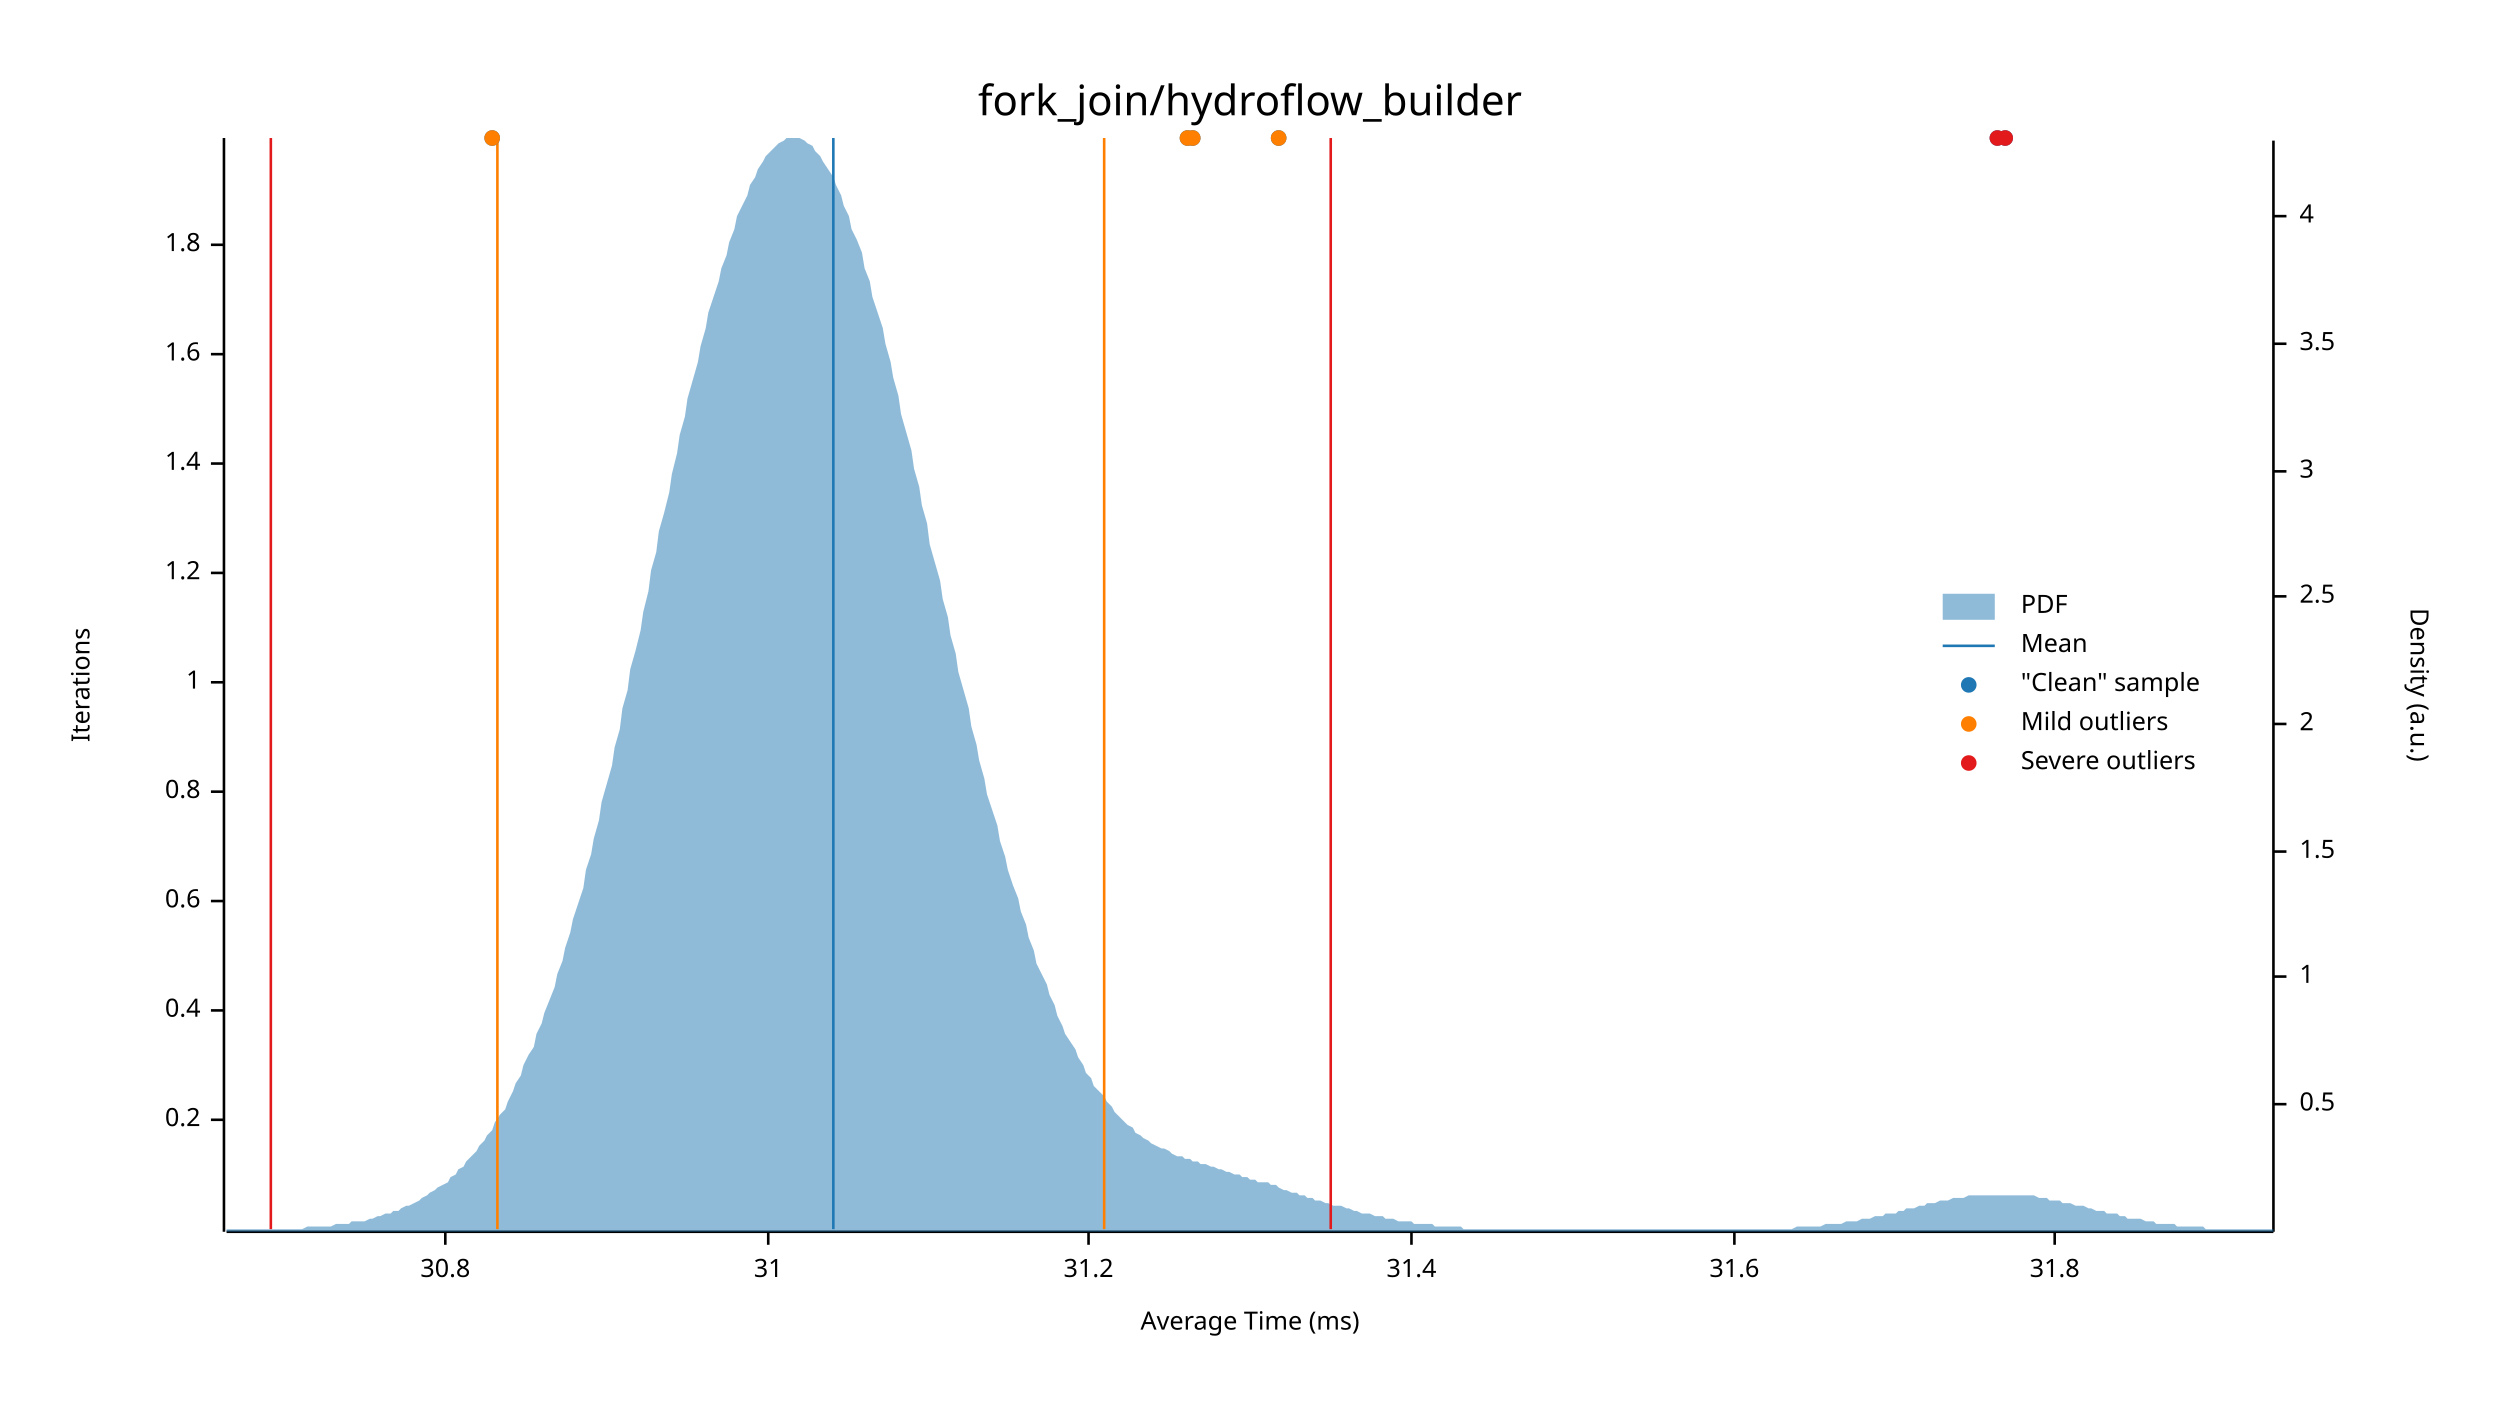
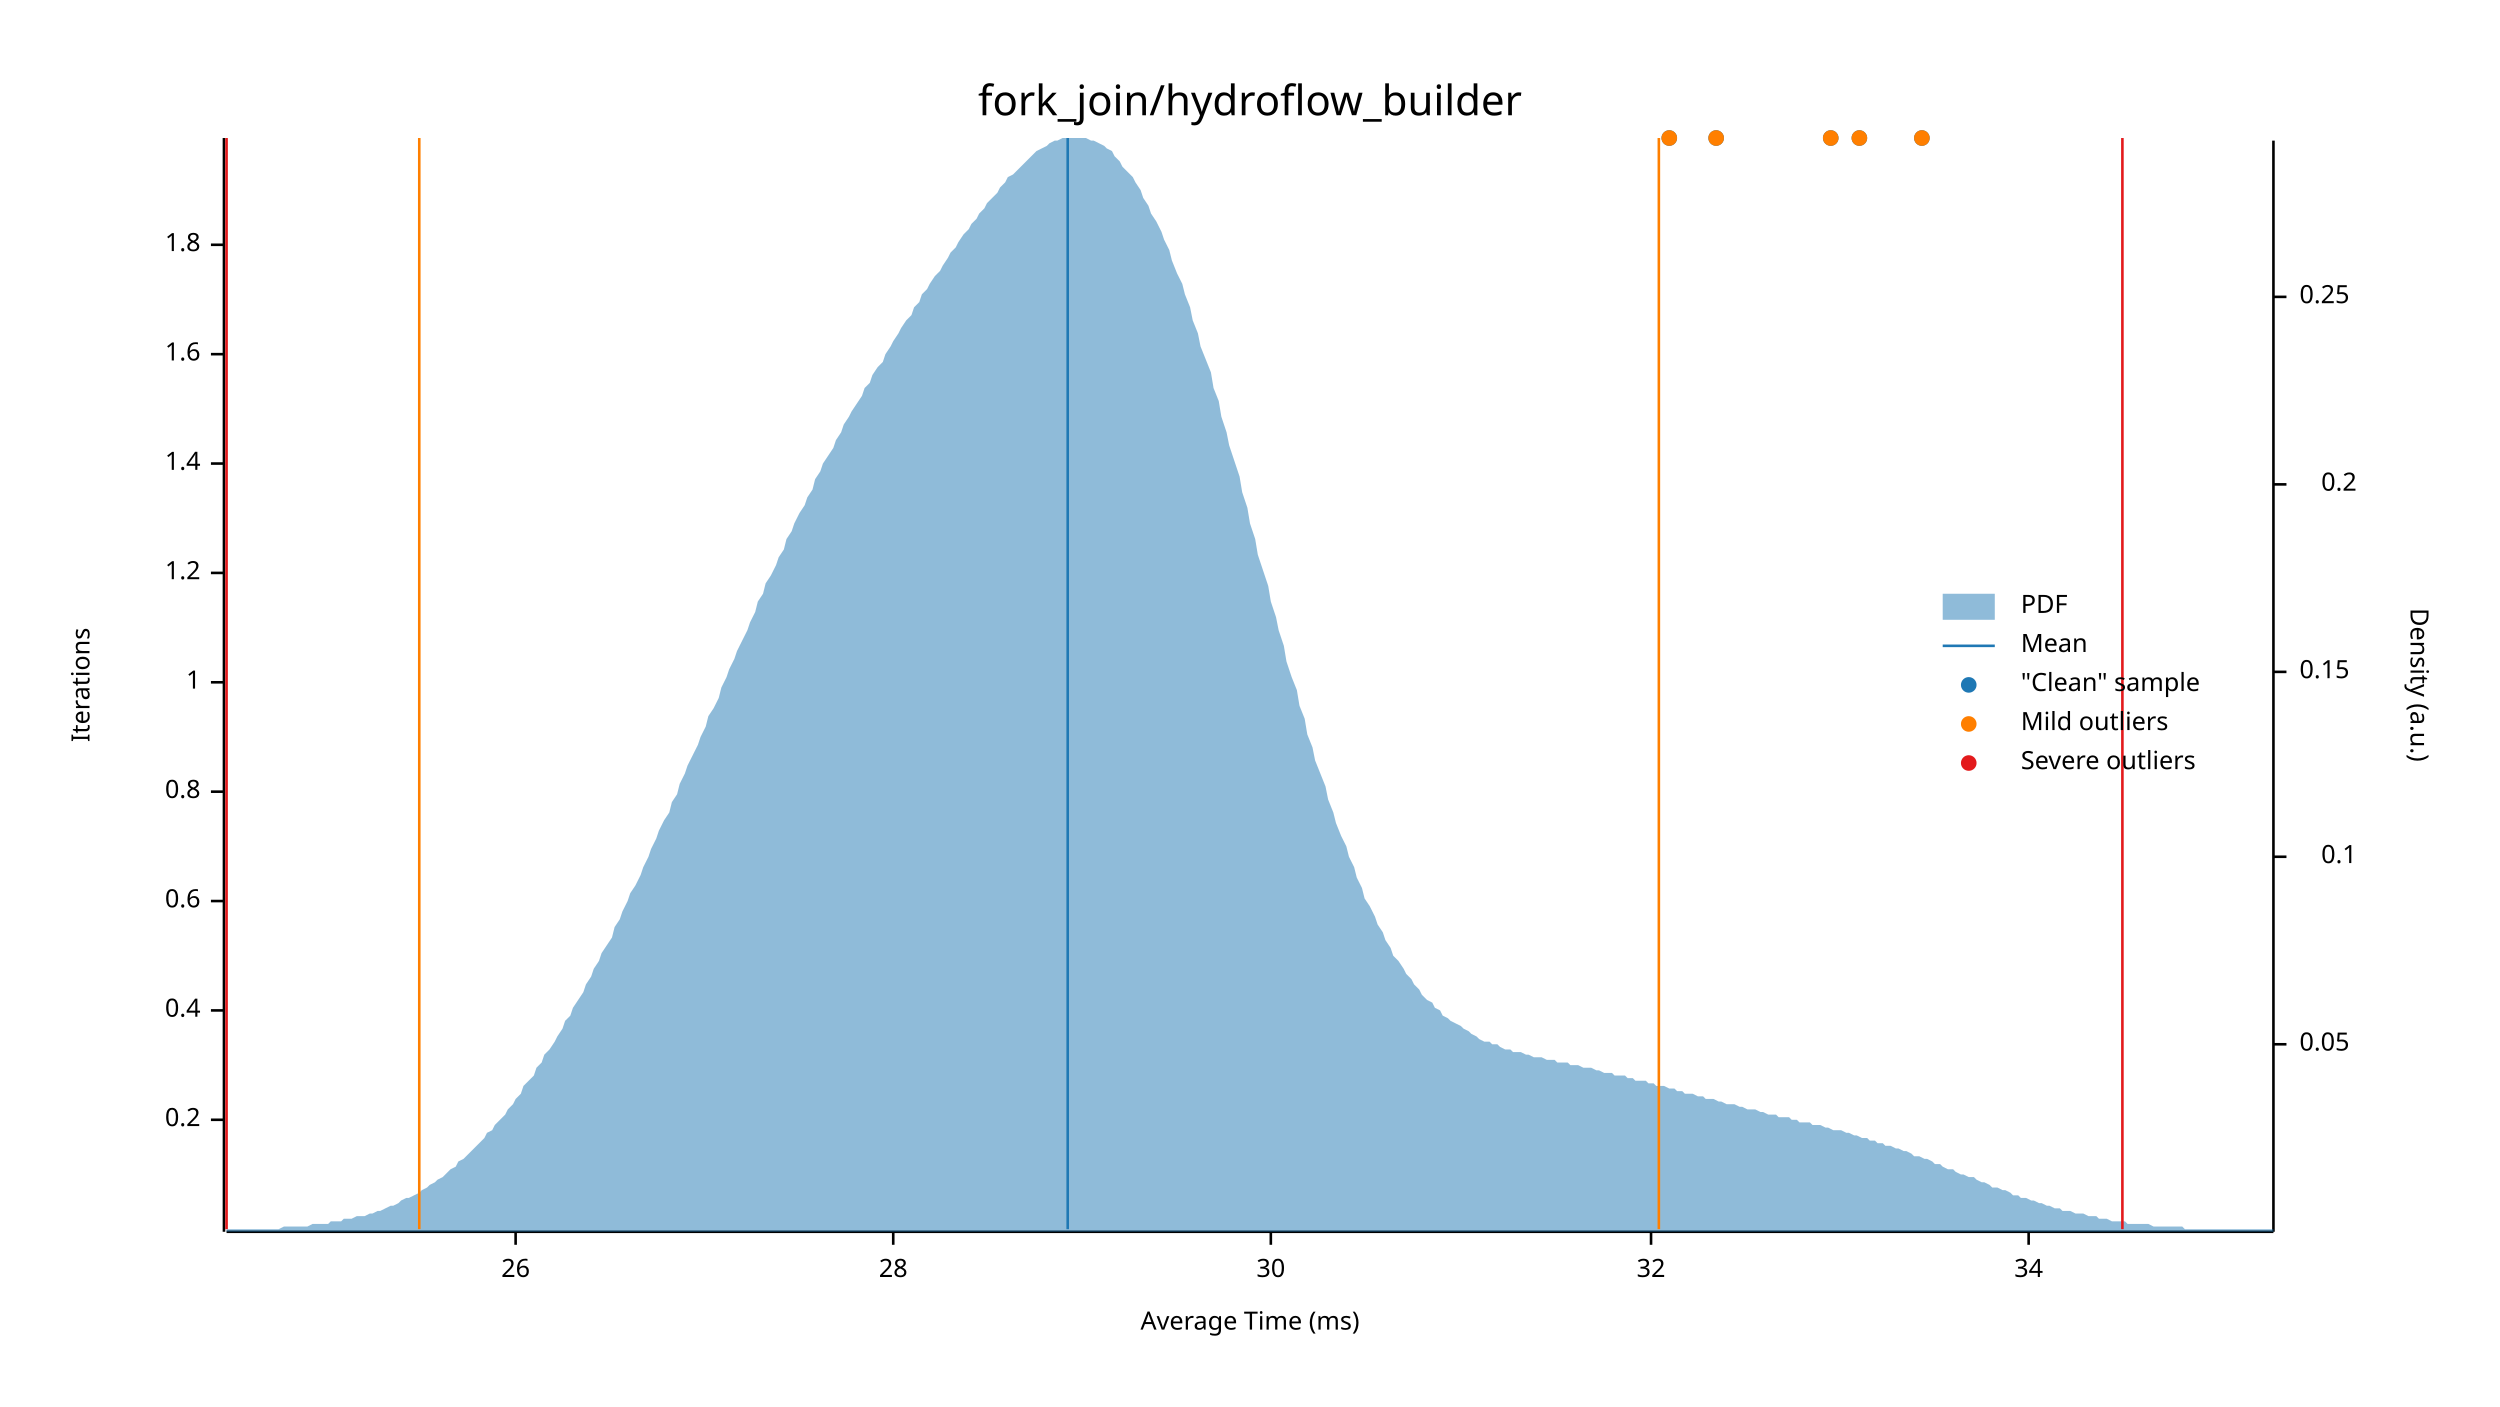
<svg xmlns="http://www.w3.org/2000/svg" width="960" height="540" viewBox="0 0 960 540">
  <text x="480" y="32" dy="0.76em" text-anchor="middle" font-family="sans-serif" font-size="16.129" opacity="1" fill="#000000">
fork_join/hydroflow_builder
</text>
  <text x="27" y="263" dy="0.76em" text-anchor="middle" font-family="sans-serif" font-size="9.677" opacity="1" fill="#000000" transform="rotate(270, 27, 263)">
Iterations
</text>
  <text x="480" y="513" dy="-0.5ex" text-anchor="middle" font-family="sans-serif" font-size="9.677" opacity="1" fill="#000000">
Average Time (ms)
</text>
  <polyline fill="none" opacity="1" stroke="#000000" stroke-width="1" points="86,53 86,473 " />
  <text x="77" y="430" dy="0.5ex" text-anchor="end" font-family="sans-serif" font-size="9.677" opacity="1" fill="#000000">
0.2
</text>
  <polyline fill="none" opacity="1" stroke="#000000" stroke-width="1" points="81,430 86,430 " />
  <text x="77" y="388" dy="0.5ex" text-anchor="end" font-family="sans-serif" font-size="9.677" opacity="1" fill="#000000">
0.4
</text>
  <polyline fill="none" opacity="1" stroke="#000000" stroke-width="1" points="81,388 86,388 " />
  <text x="77" y="346" dy="0.5ex" text-anchor="end" font-family="sans-serif" font-size="9.677" opacity="1" fill="#000000">
0.6
</text>
  <polyline fill="none" opacity="1" stroke="#000000" stroke-width="1" points="81,346 86,346 " />
  <text x="77" y="304" dy="0.5ex" text-anchor="end" font-family="sans-serif" font-size="9.677" opacity="1" fill="#000000">
0.8
</text>
  <polyline fill="none" opacity="1" stroke="#000000" stroke-width="1" points="81,304 86,304 " />
  <text x="77" y="262" dy="0.5ex" text-anchor="end" font-family="sans-serif" font-size="9.677" opacity="1" fill="#000000">
1
</text>
  <polyline fill="none" opacity="1" stroke="#000000" stroke-width="1" points="81,262 86,262 " />
  <text x="77" y="220" dy="0.5ex" text-anchor="end" font-family="sans-serif" font-size="9.677" opacity="1" fill="#000000">
1.2
</text>
  <polyline fill="none" opacity="1" stroke="#000000" stroke-width="1" points="81,220 86,220 " />
  <text x="77" y="178" dy="0.5ex" text-anchor="end" font-family="sans-serif" font-size="9.677" opacity="1" fill="#000000">
1.4
</text>
  <polyline fill="none" opacity="1" stroke="#000000" stroke-width="1" points="81,178 86,178 " />
  <text x="77" y="136" dy="0.5ex" text-anchor="end" font-family="sans-serif" font-size="9.677" opacity="1" fill="#000000">
1.6
</text>
  <polyline fill="none" opacity="1" stroke="#000000" stroke-width="1" points="81,136 86,136 " />
  <text x="77" y="94" dy="0.5ex" text-anchor="end" font-family="sans-serif" font-size="9.677" opacity="1" fill="#000000">
1.8
</text>
  <polyline fill="none" opacity="1" stroke="#000000" stroke-width="1" points="81,94 86,94 " />
  <polyline fill="none" opacity="1" stroke="#000000" stroke-width="1" points="87,473 873,473 " />
-   <text x="171" y="483" dy="0.76em" text-anchor="middle" font-family="sans-serif" font-size="9.677" opacity="1" fill="#000000">
- 30.8
+   <text x="198" y="483" dy="0.76em" text-anchor="middle" font-family="sans-serif" font-size="9.677" opacity="1" fill="#000000">
+ 26
</text>
-   <polyline fill="none" opacity="1" stroke="#000000" stroke-width="1" points="171,473 171,478 " />
-   <text x="295" y="483" dy="0.76em" text-anchor="middle" font-family="sans-serif" font-size="9.677" opacity="1" fill="#000000">
- 31
+   <polyline fill="none" opacity="1" stroke="#000000" stroke-width="1" points="198,473 198,478 " />
+   <text x="343" y="483" dy="0.76em" text-anchor="middle" font-family="sans-serif" font-size="9.677" opacity="1" fill="#000000">
+ 28
</text>
-   <polyline fill="none" opacity="1" stroke="#000000" stroke-width="1" points="295,473 295,478 " />
-   <text x="418" y="483" dy="0.76em" text-anchor="middle" font-family="sans-serif" font-size="9.677" opacity="1" fill="#000000">
- 31.2
+   <polyline fill="none" opacity="1" stroke="#000000" stroke-width="1" points="343,473 343,478 " />
+   <text x="488" y="483" dy="0.76em" text-anchor="middle" font-family="sans-serif" font-size="9.677" opacity="1" fill="#000000">
+ 30
</text>
-   <polyline fill="none" opacity="1" stroke="#000000" stroke-width="1" points="418,473 418,478 " />
-   <text x="542" y="483" dy="0.76em" text-anchor="middle" font-family="sans-serif" font-size="9.677" opacity="1" fill="#000000">
- 31.4
+   <polyline fill="none" opacity="1" stroke="#000000" stroke-width="1" points="488,473 488,478 " />
+   <text x="634" y="483" dy="0.76em" text-anchor="middle" font-family="sans-serif" font-size="9.677" opacity="1" fill="#000000">
+ 32
</text>
-   <polyline fill="none" opacity="1" stroke="#000000" stroke-width="1" points="542,473 542,478 " />
-   <text x="666" y="483" dy="0.76em" text-anchor="middle" font-family="sans-serif" font-size="9.677" opacity="1" fill="#000000">
- 31.6
+   <polyline fill="none" opacity="1" stroke="#000000" stroke-width="1" points="634,473 634,478 " />
+   <text x="779" y="483" dy="0.76em" text-anchor="middle" font-family="sans-serif" font-size="9.677" opacity="1" fill="#000000">
+ 34
</text>
-   <polyline fill="none" opacity="1" stroke="#000000" stroke-width="1" points="666,473 666,478 " />
-   <text x="789" y="483" dy="0.76em" text-anchor="middle" font-family="sans-serif" font-size="9.677" opacity="1" fill="#000000">
- 31.8
- </text>
-   <polyline fill="none" opacity="1" stroke="#000000" stroke-width="1" points="789,473 789,478 " />
+   <polyline fill="none" opacity="1" stroke="#000000" stroke-width="1" points="779,473 779,478 " />
  <text x="933" y="263" dy="0.76em" text-anchor="middle" font-family="sans-serif" font-size="9.677" opacity="1" fill="#000000" transform="rotate(90, 933, 263)">
Density (a.u.)
</text>
  <polyline fill="none" opacity="1" stroke="#000000" stroke-width="1" points="873,54 873,473 " />
-   <text x="883" y="424" dy="0.5ex" text-anchor="start" font-family="sans-serif" font-size="9.677" opacity="1" fill="#000000">
- 0.5
+   <text x="883" y="401" dy="0.5ex" text-anchor="start" font-family="sans-serif" font-size="9.677" opacity="1" fill="#000000">
+ 0.05
</text>
-   <polyline fill="none" opacity="1" stroke="#000000" stroke-width="1" points="873,424 878,424 " />
-   <text x="883" y="375" dy="0.5ex" text-anchor="start" font-family="sans-serif" font-size="9.677" opacity="1" fill="#000000">
- 1
+   <polyline fill="none" opacity="1" stroke="#000000" stroke-width="1" points="873,401 878,401 " />
+   <text x="905" y="329" dy="0.5ex" text-anchor="end" font-family="sans-serif" font-size="9.677" opacity="1" fill="#000000">
+ 0.1
</text>
-   <polyline fill="none" opacity="1" stroke="#000000" stroke-width="1" points="873,375 878,375 " />
-   <text x="883" y="327" dy="0.5ex" text-anchor="start" font-family="sans-serif" font-size="9.677" opacity="1" fill="#000000">
- 1.5
+   <polyline fill="none" opacity="1" stroke="#000000" stroke-width="1" points="873,329 878,329 " />
+   <text x="883" y="258" dy="0.5ex" text-anchor="start" font-family="sans-serif" font-size="9.677" opacity="1" fill="#000000">
+ 0.15
</text>
-   <polyline fill="none" opacity="1" stroke="#000000" stroke-width="1" points="873,327 878,327 " />
-   <text x="883" y="278" dy="0.5ex" text-anchor="start" font-family="sans-serif" font-size="9.677" opacity="1" fill="#000000">
- 2
+   <polyline fill="none" opacity="1" stroke="#000000" stroke-width="1" points="873,258 878,258 " />
+   <text x="905" y="186" dy="0.5ex" text-anchor="end" font-family="sans-serif" font-size="9.677" opacity="1" fill="#000000">
+ 0.2
</text>
-   <polyline fill="none" opacity="1" stroke="#000000" stroke-width="1" points="873,278 878,278 " />
-   <text x="883" y="229" dy="0.5ex" text-anchor="start" font-family="sans-serif" font-size="9.677" opacity="1" fill="#000000">
- 2.5
+   <polyline fill="none" opacity="1" stroke="#000000" stroke-width="1" points="873,186 878,186 " />
+   <text x="883" y="114" dy="0.5ex" text-anchor="start" font-family="sans-serif" font-size="9.677" opacity="1" fill="#000000">
+ 0.25
</text>
-   <polyline fill="none" opacity="1" stroke="#000000" stroke-width="1" points="873,229 878,229 " />
-   <text x="883" y="181" dy="0.5ex" text-anchor="start" font-family="sans-serif" font-size="9.677" opacity="1" fill="#000000">
- 3
- </text>
-   <polyline fill="none" opacity="1" stroke="#000000" stroke-width="1" points="873,181 878,181 " />
-   <text x="883" y="132" dy="0.5ex" text-anchor="start" font-family="sans-serif" font-size="9.677" opacity="1" fill="#000000">
- 3.5
- </text>
-   <polyline fill="none" opacity="1" stroke="#000000" stroke-width="1" points="873,132 878,132 " />
-   <text x="883" y="83" dy="0.5ex" text-anchor="start" font-family="sans-serif" font-size="9.677" opacity="1" fill="#000000">
- 4
- </text>
-   <polyline fill="none" opacity="1" stroke="#000000" stroke-width="1" points="873,83 878,83 " />
-   <polygon opacity="0.5" fill="#1F78B4" points="87,472 88,472 90,472 91,472 93,472 94,472 96,472 98,472 99,472 101,472 102,472 104,472 105,472 107,472 109,472 110,472 112,472 113,472 115,472 116,472 118,471 120,471 121,471 123,471 124,471 126,471 127,471 129,470 131,470 132,470 134,470 135,469 137,469 138,469 140,469 142,468 143,468 145,467 146,467 148,466 150,466 151,465 153,465 154,464 156,463 157,463 159,462 161,461 162,460 164,459 165,458 167,457 168,456 170,455 172,454 173,452 175,451 176,449 178,448 179,446 181,444 183,442 184,440 186,438 187,436 189,434 190,431 192,428 194,426 195,423 197,419 198,416 200,413 201,409 203,405 205,402 206,397 208,393 209,389 211,384 213,379 214,374 216,369 217,364 219,358 220,353 222,347 224,341 225,334 227,328 228,322 230,315 231,308 233,301 235,294 236,287 238,280 239,272 241,265 242,257 244,250 246,242 247,235 249,227 250,219 252,212 253,204 255,197 257,189 258,182 260,174 261,167 263,160 264,153 266,146 268,139 269,133 271,126 272,120 274,114 276,108 277,103 279,98 280,93 282,88 283,83 285,79 287,75 288,71 290,68 291,65 293,62 294,60 296,58 298,56 299,55 301,54 302,53 304,53 305,53 307,53 309,54 310,55 312,56 313,58 315,60 316,62 318,65 320,68 321,71 323,75 324,79 326,83 327,88 329,92 331,97 332,103 334,108 335,114 337,120 339,126 340,132 342,139 343,145 345,152 346,159 348,166 350,173 351,180 353,187 354,194 356,201 357,209 359,216 361,223 362,230 364,237 365,244 367,251 368,258 370,265 372,272 373,279 375,286 376,292 378,299 379,305 381,311 383,317 384,323 386,329 387,334 389,340 391,345 392,350 394,355 395,360 397,365 398,370 400,374 402,378 403,382 405,386 406,390 408,394 409,397 411,400 413,403 414,406 416,409 417,412 419,414 420,417 422,419 424,421 425,423 427,425 428,427 430,429 431,430 433,432 435,433 436,435 438,436 439,437 441,438 442,439 444,440 446,441 447,441 449,442 450,443 452,444 454,444 455,445 457,445 458,446 460,446 461,447 463,447 465,448 466,448 468,449 469,449 471,450 472,450 474,451 476,451 477,452 479,452 480,453 482,453 483,454 485,454 487,454 488,455 490,455 491,456 493,457 494,457 496,458 498,458 499,459 501,459 502,460 504,460 505,461 507,461 509,462 510,462 512,463 513,463 515,463 517,464 518,464 520,465 521,465 523,466 524,466 526,466 528,467 529,467 531,467 532,468 534,468 535,468 537,469 539,469 540,469 542,469 543,470 545,470 546,470 548,470 550,470 551,471 553,471 554,471 556,471 557,471 559,471 561,471 562,472 564,472 565,472 567,472 568,472 570,472 572,472 573,472 575,472 576,472 578,472 580,472 581,472 583,472 584,472 586,472 587,472 589,472 591,472 592,472 594,472 595,472 597,472 598,472 600,472 602,472 603,472 605,472 606,472 608,472 609,472 611,472 613,472 614,472 616,472 617,472 619,472 620,472 622,472 624,472 625,472 627,472 628,472 630,472 632,472 633,472 635,472 636,472 638,472 639,472 641,472 643,472 644,472 646,472 647,472 649,472 650,472 652,472 654,472 655,472 657,472 658,472 660,472 661,472 663,472 665,472 666,472 668,472 669,472 671,472 672,472 674,472 676,472 677,472 679,472 680,472 682,472 683,472 685,472 687,472 688,472 690,471 691,471 693,471 695,471 696,471 698,471 699,471 701,470 702,470 704,470 706,470 707,470 709,469 710,469 712,469 713,469 715,468 717,468 718,468 720,467 721,467 723,467 724,466 726,466 728,466 729,465 731,465 732,464 734,464 735,464 737,463 739,463 740,462 742,462 743,462 745,461 746,461 748,461 750,460 751,460 753,460 754,460 756,459 758,459 759,459 761,459 762,459 764,459 765,459 767,459 769,459 770,459 772,459 773,459 775,459 776,459 778,459 780,459 781,459 783,460 784,460 786,460 787,461 789,461 791,461 792,462 794,462 795,462 797,463 798,463 800,463 802,464 803,464 805,465 806,465 808,465 809,466 811,466 813,466 814,467 816,467 817,468 819,468 821,468 822,468 824,469 825,469 827,469 828,470 830,470 832,470 833,470 835,470 836,471 838,471 839,471 841,471 843,471 844,471 846,471 847,472 849,472 850,472 852,472 854,472 855,472 857,472 858,472 860,472 861,472 863,472 865,472 866,472 868,472 869,472 871,472 873,472 873,473 87,473 " />
-   <polyline fill="none" opacity="1" stroke="#1F78B4" stroke-width="1" points="320,472 320,53 " />
-   <polyline fill="none" opacity="1" stroke="#FF7F00" stroke-width="1" points="191,472 191,53 " />
-   <polyline fill="none" opacity="1" stroke="#FF7F00" stroke-width="1" points="424,472 424,53 " />
-   <polyline fill="none" opacity="1" stroke="#E31A1C" stroke-width="1" points="104,472 104,53 " />
-   <polyline fill="none" opacity="1" stroke="#E31A1C" stroke-width="1" points="511,472 511,53 " />
-   <circle cx="458" cy="53" r="3" opacity="1" fill="#1F78B4" stroke="none" stroke-width="1" />
-   <circle cx="770" cy="53" r="3" opacity="1" fill="#1F78B4" stroke="none" stroke-width="1" />
-   <circle cx="767" cy="53" r="3" opacity="1" fill="#1F78B4" stroke="none" stroke-width="1" />
-   <circle cx="491" cy="53" r="3" opacity="1" fill="#1F78B4" stroke="none" stroke-width="1" />
-   <circle cx="456" cy="53" r="3" opacity="1" fill="#1F78B4" stroke="none" stroke-width="1" />
-   <circle cx="189" cy="53" r="3" opacity="1" fill="#1F78B4" stroke="none" stroke-width="1" />
-   <circle cx="458" cy="53" r="3" opacity="1" fill="#FF7F00" stroke="none" stroke-width="1" />
-   <circle cx="491" cy="53" r="3" opacity="1" fill="#FF7F00" stroke="none" stroke-width="1" />
-   <circle cx="456" cy="53" r="3" opacity="1" fill="#FF7F00" stroke="none" stroke-width="1" />
-   <circle cx="189" cy="53" r="3" opacity="1" fill="#FF7F00" stroke="none" stroke-width="1" />
-   <circle cx="770" cy="53" r="3" opacity="1" fill="#E31A1C" stroke="none" stroke-width="1" />
-   <circle cx="767" cy="53" r="3" opacity="1" fill="#E31A1C" stroke="none" stroke-width="1" />
+   <polyline fill="none" opacity="1" stroke="#000000" stroke-width="1" points="873,114 878,114 " />
+   <polygon opacity="0.5" fill="#1F78B4" points="87,472 88,472 90,472 91,472 93,472 94,472 96,472 98,472 99,472 101,472 102,472 104,472 105,472 107,472 109,471 110,471 112,471 113,471 115,471 116,471 118,471 120,470 121,470 123,470 124,470 126,470 127,469 129,469 131,469 132,468 134,468 135,468 137,467 138,467 140,467 142,466 143,466 145,465 146,465 148,464 150,463 151,463 153,462 154,461 156,460 157,460 159,459 161,458 162,457 164,456 165,455 167,454 168,453 170,452 172,450 173,449 175,448 176,446 178,445 179,444 181,442 183,440 184,439 186,437 187,435 189,434 190,432 192,430 194,428 195,426 197,424 198,422 200,420 201,417 203,415 205,413 206,410 208,408 209,405 211,403 213,400 214,398 216,395 217,392 219,390 220,387 222,384 224,381 225,378 227,375 228,372 230,369 231,366 233,363 235,360 236,356 238,353 239,350 241,346 242,343 244,340 246,336 247,333 249,329 250,326 252,322 253,319 255,315 257,312 258,308 260,305 261,301 263,297 264,294 266,290 268,286 269,283 271,279 272,275 274,272 276,268 277,264 279,260 280,257 282,253 283,250 285,246 287,242 288,239 290,235 291,231 293,228 294,224 296,221 298,217 299,214 301,211 302,207 304,204 305,201 307,197 309,194 310,191 312,188 313,184 315,181 316,178 318,175 320,172 321,169 323,166 324,163 326,160 327,158 329,155 331,152 332,149 334,147 335,144 337,141 339,139 340,136 342,133 343,131 345,128 346,126 348,123 350,121 351,118 353,116 354,113 356,111 357,109 359,106 361,104 362,102 364,99 365,97 367,95 368,93 370,90 372,88 373,86 375,84 376,82 378,80 379,78 381,76 383,74 384,72 386,70 387,68 389,67 391,65 392,64 394,62 395,61 397,59 398,58 400,57 402,56 403,55 405,54 406,54 408,53 409,53 411,53 413,53 414,53 416,53 417,53 419,54 420,54 422,55 424,56 425,57 427,58 428,60 430,62 431,64 433,66 435,68 436,70 438,73 439,76 441,79 442,82 444,85 446,89 447,92 449,96 450,100 452,105 454,109 455,113 457,118 458,123 460,128 461,133 463,138 465,143 466,149 468,154 469,160 471,166 472,171 474,177 476,183 477,189 479,195 480,201 482,207 483,213 485,219 487,225 488,231 490,237 491,242 493,248 494,254 496,260 498,265 499,271 501,276 502,282 504,287 505,292 507,297 509,302 510,307 512,312 513,316 515,321 517,325 518,329 520,333 521,337 523,341 524,345 526,348 528,352 529,355 531,358 532,361 534,364 535,367 537,369 539,372 540,374 542,376 543,378 545,380 546,382 548,384 550,385 551,387 553,388 554,390 556,391 557,392 559,393 561,394 562,395 564,396 565,397 567,398 568,399 570,400 572,400 573,401 575,401 576,402 578,403 580,403 581,404 583,404 584,404 586,405 587,405 589,406 591,406 592,406 594,407 595,407 597,407 598,408 600,408 602,408 603,409 605,409 606,409 608,410 609,410 611,410 613,411 614,411 616,412 617,412 619,412 620,413 622,413 624,413 625,414 627,414 628,415 630,415 632,415 633,416 635,416 636,417 638,417 639,417 641,418 643,418 644,419 646,419 647,420 649,420 650,420 652,421 654,421 655,422 657,422 658,422 660,423 661,423 663,424 665,424 666,424 668,425 669,425 671,426 672,426 674,426 676,427 677,427 679,428 680,428 682,428 683,429 685,429 687,429 688,430 690,430 691,431 693,431 695,431 696,432 698,432 699,432 701,433 702,433 704,434 706,434 707,434 709,435 710,435 712,436 713,436 715,437 717,437 718,438 720,438 721,439 723,439 724,440 726,440 728,441 729,441 731,442 732,442 734,443 735,444 737,444 739,445 740,445 742,446 743,447 745,447 746,448 748,449 750,449 751,450 753,451 754,451 756,452 758,452 759,453 761,454 762,454 764,455 765,456 767,456 769,457 770,457 772,458 773,459 775,459 776,460 778,460 780,461 781,461 783,462 784,462 786,463 787,463 789,464 791,464 792,465 794,465 795,465 797,466 798,466 800,466 802,467 803,467 805,467 806,468 808,468 809,468 811,469 813,469 814,469 816,469 817,470 819,470 821,470 822,470 824,470 825,470 827,471 828,471 830,471 832,471 833,471 835,471 836,471 838,471 839,472 841,472 843,472 844,472 846,472 847,472 849,472 850,472 852,472 854,472 855,472 857,472 858,472 860,472 861,472 863,472 865,472 866,472 868,472 869,472 871,472 873,472 873,473 87,473 " />
+   <polyline fill="none" opacity="1" stroke="#1F78B4" stroke-width="1" points="410,472 410,53 " />
+   <polyline fill="none" opacity="1" stroke="#FF7F00" stroke-width="1" points="161,472 161,53 " />
+   <polyline fill="none" opacity="1" stroke="#FF7F00" stroke-width="1" points="637,472 637,53 " />
+   <polyline fill="none" opacity="1" stroke="#E31A1C" stroke-width="1" points="87,472 87,53 " />
+   <polyline fill="none" opacity="1" stroke="#E31A1C" stroke-width="1" points="815,472 815,53 " />
+   <circle cx="738" cy="53" r="3" opacity="1" fill="#1F78B4" stroke="none" stroke-width="1" />
+   <circle cx="641" cy="53" r="3" opacity="1" fill="#1F78B4" stroke="none" stroke-width="1" />
+   <circle cx="714" cy="53" r="3" opacity="1" fill="#1F78B4" stroke="none" stroke-width="1" />
+   <circle cx="659" cy="53" r="3" opacity="1" fill="#1F78B4" stroke="none" stroke-width="1" />
+   <circle cx="703" cy="53" r="3" opacity="1" fill="#1F78B4" stroke="none" stroke-width="1" />
+   <circle cx="738" cy="53" r="3" opacity="1" fill="#FF7F00" stroke="none" stroke-width="1" />
+   <circle cx="641" cy="53" r="3" opacity="1" fill="#FF7F00" stroke="none" stroke-width="1" />
+   <circle cx="714" cy="53" r="3" opacity="1" fill="#FF7F00" stroke="none" stroke-width="1" />
+   <circle cx="659" cy="53" r="3" opacity="1" fill="#FF7F00" stroke="none" stroke-width="1" />
+   <circle cx="703" cy="53" r="3" opacity="1" fill="#FF7F00" stroke="none" stroke-width="1" />
  <text x="776" y="228" dy="0.76em" text-anchor="start" font-family="sans-serif" font-size="9.677" opacity="1" fill="#000000">
PDF
</text>
  <text x="776" y="243" dy="0.76em" text-anchor="start" font-family="sans-serif" font-size="9.677" opacity="1" fill="#000000">
Mean
</text>
  <text x="776" y="258" dy="0.76em" text-anchor="start" font-family="sans-serif" font-size="9.677" opacity="1" fill="#000000">
"Clean" sample
</text>
  <text x="776" y="273" dy="0.76em" text-anchor="start" font-family="sans-serif" font-size="9.677" opacity="1" fill="#000000">
Mild outliers
</text>
  <text x="776" y="288" dy="0.76em" text-anchor="start" font-family="sans-serif" font-size="9.677" opacity="1" fill="#000000">
Severe outliers
</text>
  <rect x="746" y="228" width="20" height="10" opacity="0.5" fill="#1F78B4" stroke="none" />
  <polyline fill="none" opacity="1" stroke="#1F78B4" stroke-width="1" points="746,248 766,248 " />
  <circle cx="756" cy="263" r="3" opacity="1" fill="#1F78B4" stroke="none" stroke-width="1" />
  <circle cx="756" cy="278" r="3" opacity="1" fill="#FF7F00" stroke="none" stroke-width="1" />
  <circle cx="756" cy="293" r="3" opacity="1" fill="#E31A1C" stroke="none" stroke-width="1" />
</svg>
